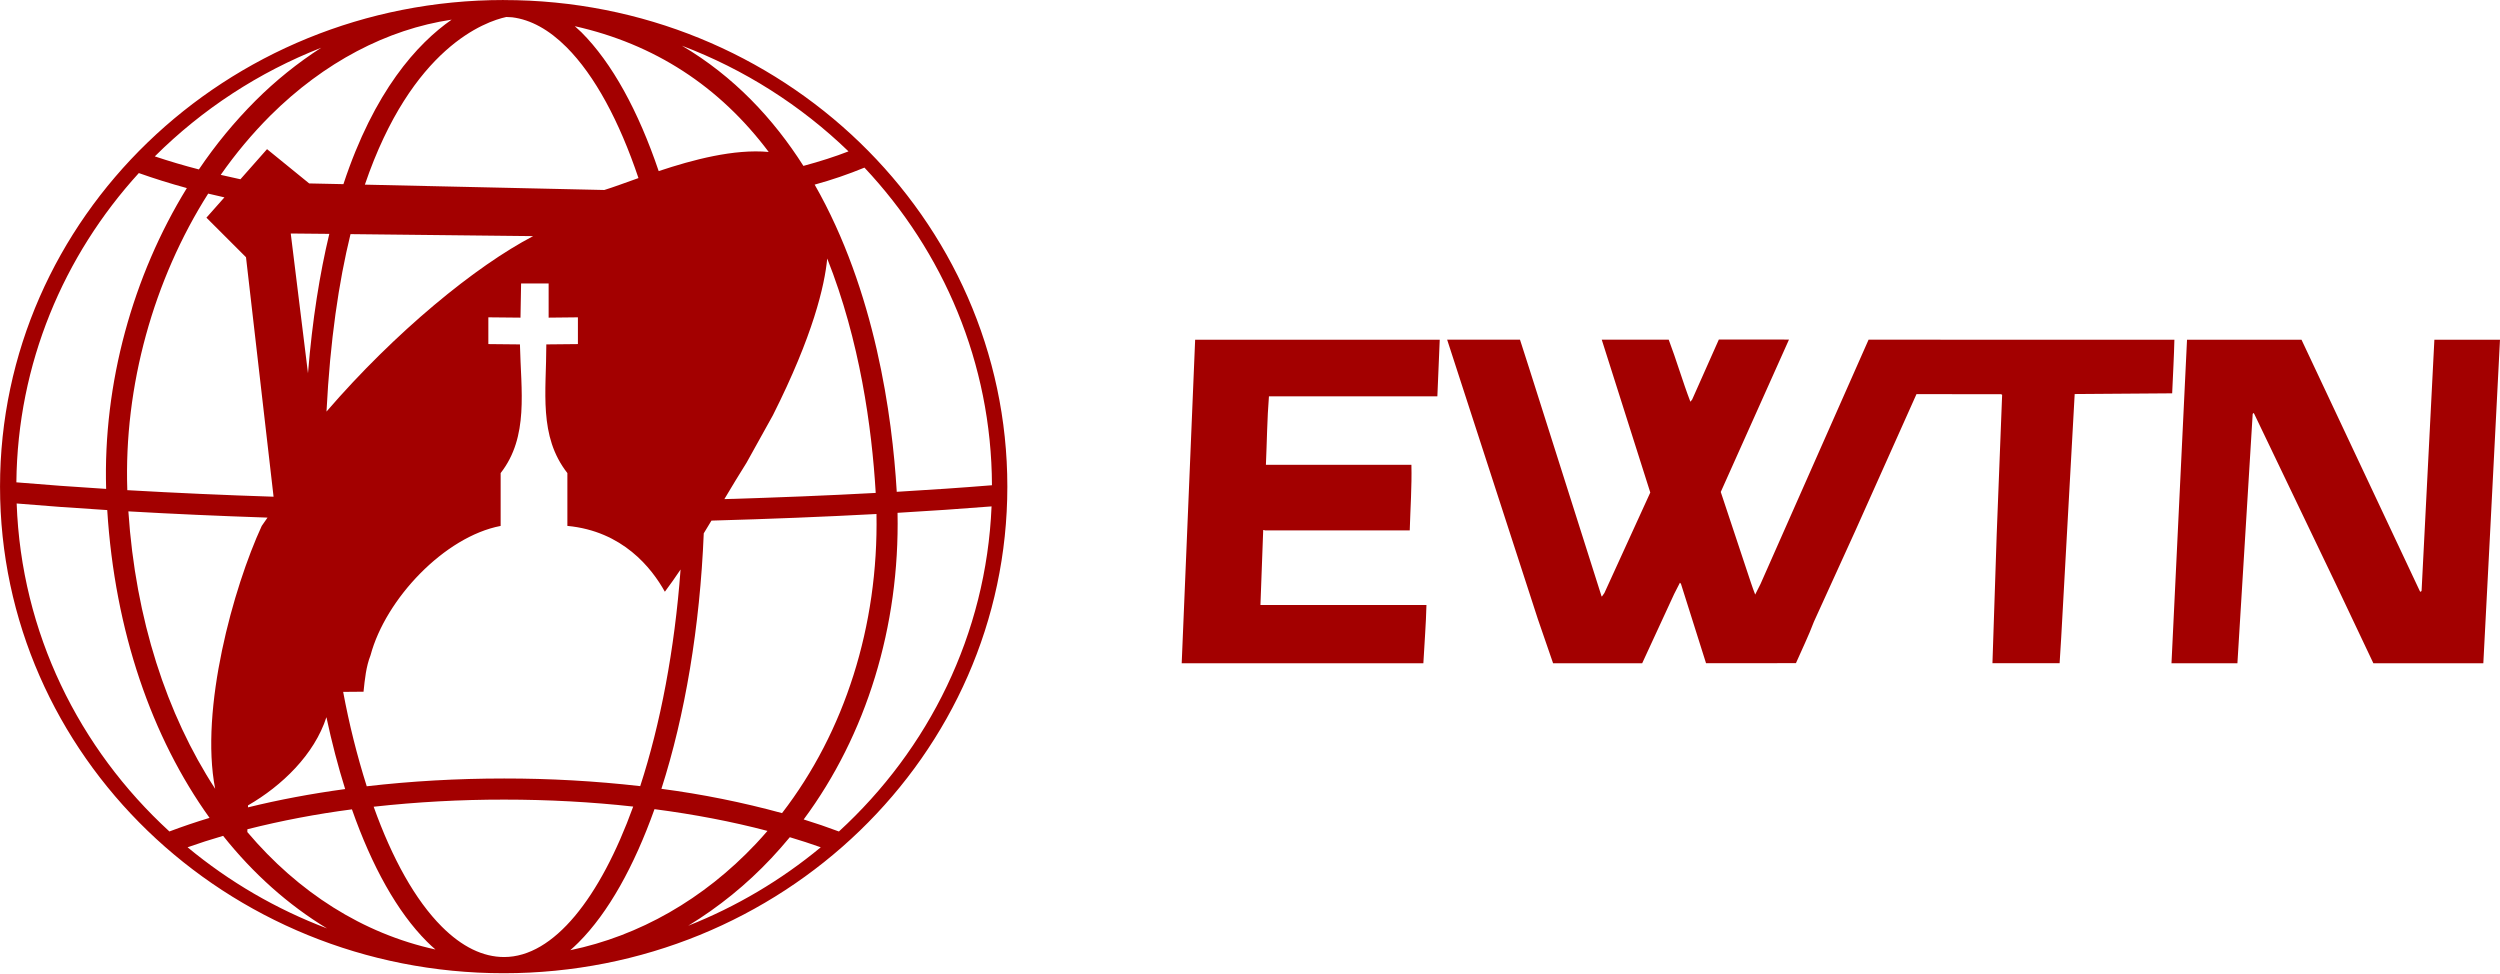
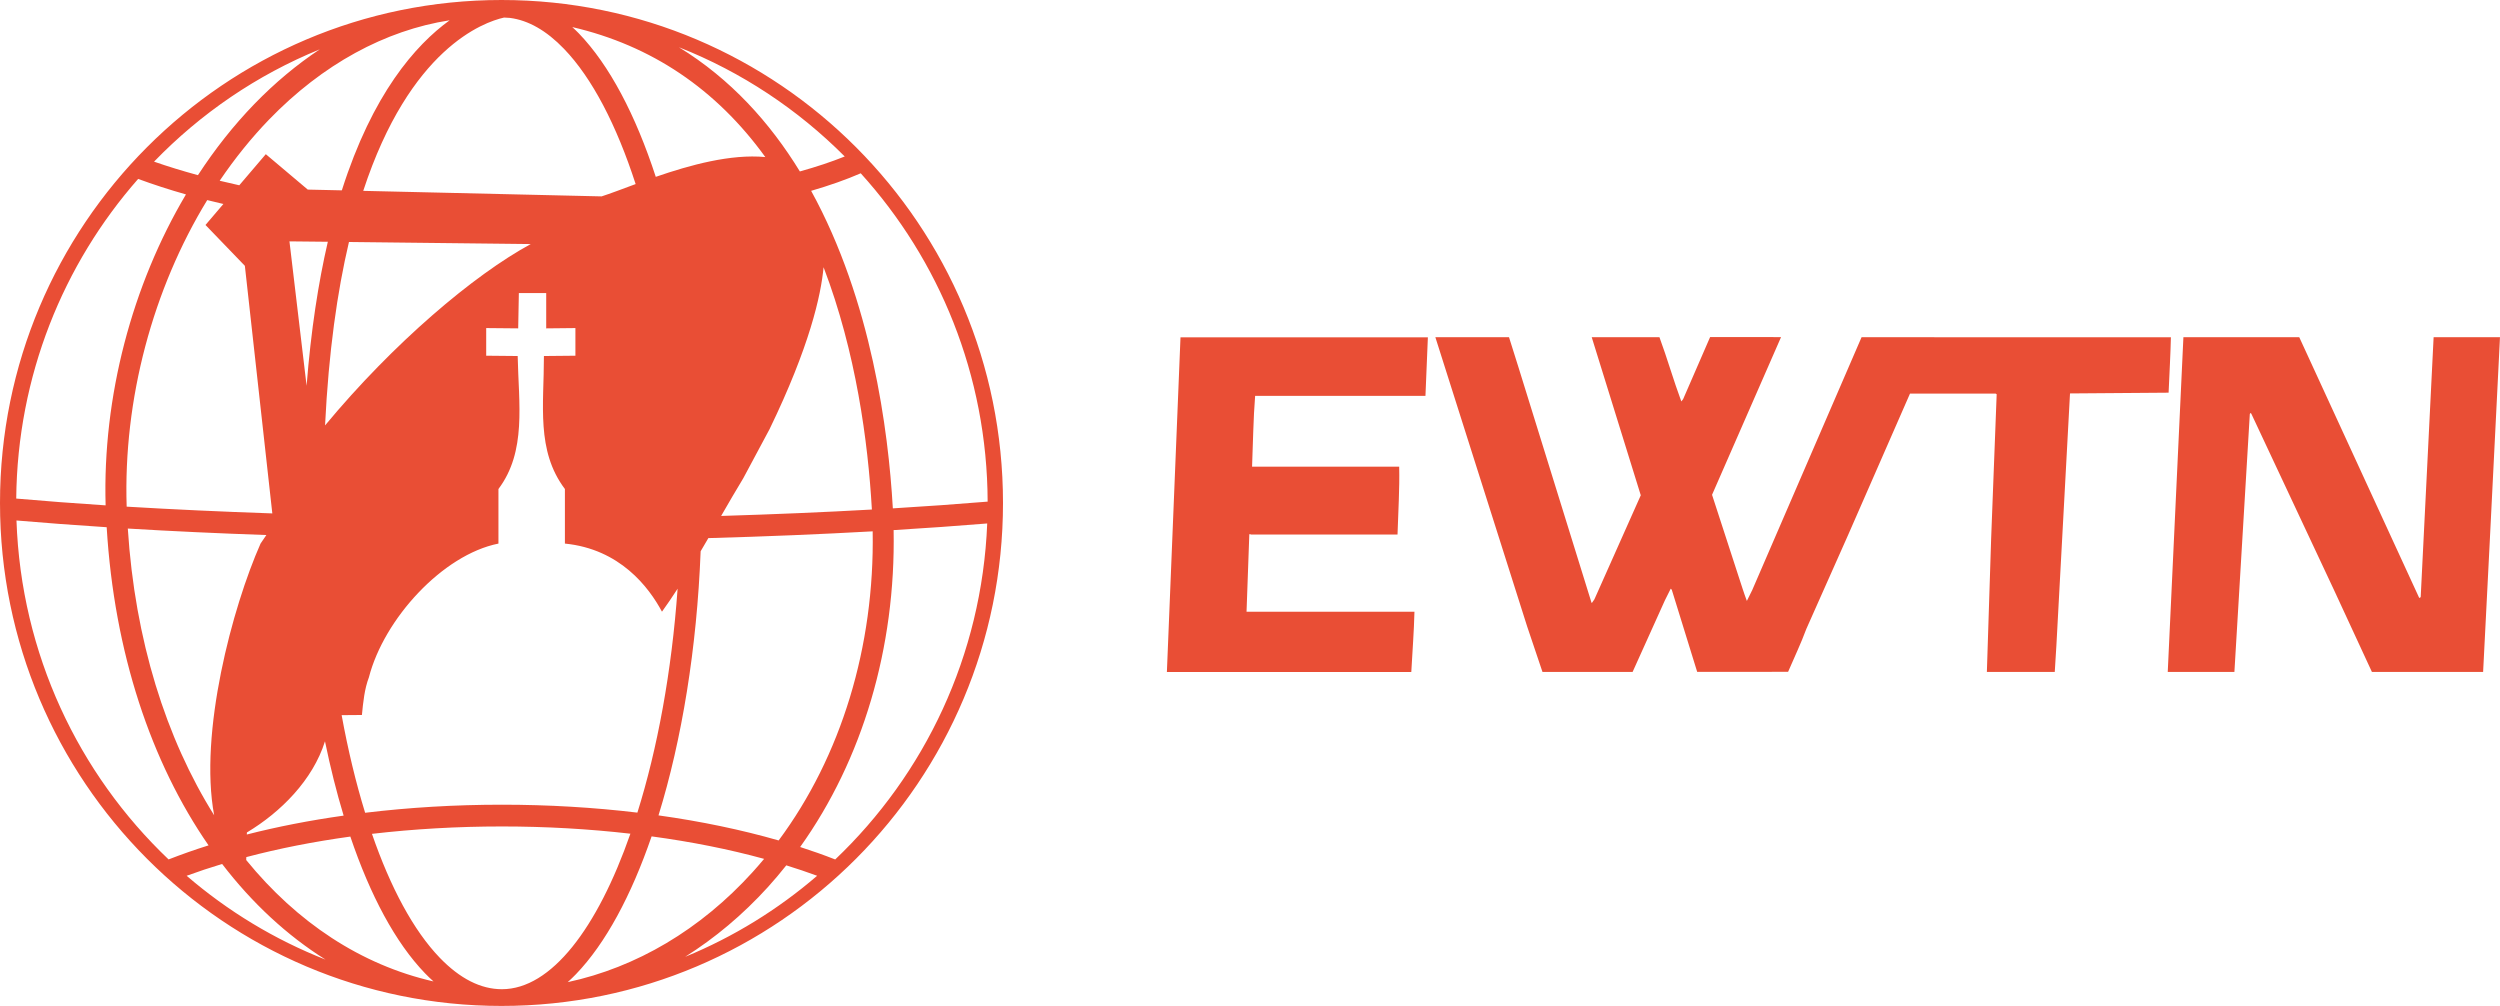
- <svg xmlns="http://www.w3.org/2000/svg" width="800" height="311.43" version="1.1" viewBox="0 0 750 291.97">
-   <path d="m251.67 249.45c-3.486-1.309-7.011-2.513-10.57-3.61 18.815-25.35 28.838-57.885 28.161-91.991 9.841-0.573 19.24-1.215 28.205-1.927-1.597 38.393-18.884 72.855-45.796 97.528m-45.215 28.274c9.185-5.596 17.571-12.406 24.933-20.247 1.909-2.039 3.758-4.14 5.554-6.309 3.185 0.955 6.292 1.953 9.286 3.02-11.938 9.888-25.36 17.831-39.773 23.536m-32.891 5.016c8.904-8.904 16.654-22.807 22.781-39.99 11.968 1.562 23.354 3.749 33.898 6.526-1.137 1.31-2.282 2.603-3.471 3.862-15.708 16.671-35.009 27.632-55.689 31.928 0.833-0.738 1.658-1.501 2.482-2.326m-22.304 4.374h-0.017c-6.37 0-12.662-3.072-18.711-9.121-7.932-7.932-14.875-20.403-20.438-35.972 13-1.434 26.07-2.146 39.148-2.135 13.287 0 26.278 0.712 38.714 2.091-9.945 27.459-23.857 45.119-38.697 45.136m-77.064-37.491 0.017-0.842c10.329-2.603 20.801-4.597 31.364-5.971 5.988 17.062 13.608 30.791 22.477 39.652 0.85 0.859 1.71 1.649 2.578 2.395-21.844-4.79-41.162-17.175-56.436-35.234m-17.93 4.565c3.437-1.215 6.995-2.361 10.666-3.428 9.026 11.343 19.526 20.715 31.173 27.771-15.194-5.749-29.332-13.975-41.839-24.343m-51.272-103.14c8.54 0.729 17.643 1.389 27.172 1.979 2.282 36.38 13.382 68.212 30.696 92.338-4.166 1.258-8.184 2.621-12.046 4.079-27.111-24.855-44.451-59.655-45.822-98.396m36.649-99.125c4.53 1.605 9.338 3.124 14.406 4.504-16.246 26.382-25.15 58.666-24.213 90.247-9.46-0.59-18.468-1.25-26.929-1.97 0.347-35.582 14.163-68.021 36.727-92.772m54.735-37.612c-7.118 4.579-13.728 9.902-19.717 15.882-6.308 6.319-11.998 13.227-16.992 20.629-4.453-1.15-8.864-2.456-13.226-3.914 14.238-14.17 31.234-25.264 49.936-32.596m6.648 40.927-10.267-0.217-12.644-10.284-7.984 9.034c-2.005-0.425-3.975-0.868-5.91-1.319 4.438-6.356 9.424-12.312 14.901-17.799 16.081-15.968 34.957-25.87 54.379-28.769-10.31 7.186-23.232 21.375-32.475 49.363m48.877-50.161 1.762 0.095c5.545 0.694 11.022 3.688 16.307 8.973 8.47 8.488 15.821 22.165 21.575 39.261-4.079 1.449-7.62 2.768-10.249 3.575l-71.831-1.605c14.076-41.292 36.189-48.946 42.437-50.3m78.713 40.494c-10.414-0.955-22.72 2.317-33.004 5.745-6.092-17.99-13.972-32.431-23.171-41.639-0.647-0.633-1.312-1.247-1.996-1.84 23.866 5.355 43.349 17.982 58.171 37.734m23.935-0.174c-4.001 1.562-8.531 3.011-13.521 4.357-9.008-14.172-20.872-26.86-36.449-36.059 18.634 7.065 35.636 17.848 49.97 31.694m-37.239 104.33c2.256-3.775 4.478-7.472 6.665-10.935l7.897-14.224c12.063-23.97 15.517-38.853 16.298-47.02 9.798 24.664 13.382 50.725 14.536 70.122v0.2c-14.319 0.781-29.489 1.389-45.406 1.857m-6.162 10.249c0.764-1.267 1.545-2.534 2.3-3.801 17.418-0.477 33.95-1.146 49.51-1.979 0.607 33.481-9.486 65.296-28.335 89.735-11.884-3.246-23.975-5.682-36.189-7.29 7.056-21.956 11.568-48.573 12.705-76.657m-108.18 47.575 6.11-0.052c0.391-3.775 0.772-7.559 2.1-10.926 4.548-16.966 22.217-35.59 39.036-38.81v-15.855c8.514-10.917 6.084-24.777 5.788-38.602l-9.477-0.096v-8.027l9.642 0.095 0.182-10.249h8.262v10.249l8.783-0.095v8.027l-9.477 0.096c0.017 14.128-2.387 27.467 6.318 38.602v15.847c16.602 1.571 25.289 12.644 29.246 19.752 1.631-2.181 3.202-4.407 4.712-6.674-1.779 24.091-6.075 46.456-12.106 64.993-13.553-1.54-27.183-2.305-40.823-2.291-14.181 0-28.005 0.807-41.223 2.334-2.933-9.289-5.295-18.749-7.073-28.326m2.204-137.32 54.796 0.599c-17.183 8.947-41.379 28.717-61.999 52.635 1.085-21.358 3.688-38.871 7.203-53.233m-12.757 41.735-5.172-41.925 11.568 0.113c-2.846 11.872-5.086 25.705-6.396 41.813m-17.99 129.64c10.18-5.867 19.9-15.239 23.519-26.461 1.623 7.594 3.506 14.805 5.624 21.566-10.188 1.389-19.96 3.22-29.16 5.493zm-0.607-164.46 8.271 71.857c-14.634-0.47-29.261-1.124-43.878-1.961-1.067-31.208 7.897-63.188 24.265-88.971 1.605 0.391 3.22 0.755 4.869 1.128l-5.398 6.092 11.863 11.855zm-9.26 159.47c-14.545-22.338-23.883-50.882-26.027-83.217 13.235 0.764 27.25 1.389 41.743 1.875l-1.736 2.499c-8.505 18.442-18.624 54.908-13.972 78.843m194.79-186.34c23.649 25.159 38.124 58.588 38.254 95.289-9.069 0.738-18.607 1.389-28.578 1.97v-0.234c-1.328-22.321-6.405-60.055-24.612-91.922 5.079-1.393 10.067-3.097 14.936-5.103m-108.21-50.283c-83.469 0-151.12 65.357-151.12 145.98 0 80.631 67.648 145.99 151.1 145.99 83.452 0 151.1-65.357 151.1-145.99 0-80.623-67.648-145.97-151.09-145.97m280.81 101.91-0.712 16.975h-50.526c-0.547 6.691-0.607 13.764-0.911 20.551h43.652c0.156 6.509-0.312 13.061-0.503 19.665h-43.427c-0.269-0.087-0.495-0.217-0.538 0l-0.824 22.382h49.805c-0.148 5.988-0.607 11.412-0.929 17.487h-72.5l4.035-97.059zm150.22 0 9e-3 -0.017h-21.575l-32.423 73.298-1.597 3.168c-0.911-2.334-1.658-4.747-2.482-7.177l-7.845-23.605 20.472-45.718c-3.862 0-19.379 0-21.045-0.017l-8.01 18.016-0.529 0.651c-2.326-6.075-4.192-12.532-6.5-18.615h-20.091l14.562 45.848-13.773 30.158-0.746 1.059c-0.043-0.087-0.217-0.174-0.174-0.312l-21.566-67.943-2.829-8.809h-21.852l27.198 83.782 4.582 13.287h26.73l9.59-20.776 1.727-3.385 0.312 0.321 7.524 23.822c2.916 0 21.739-0.035 26.973-9e-3 1.823-4.183 3.801-8.184 5.398-12.445l12.393-27.216 18.372-41.049 25.393 0.026 0.304 0.174-1.631 41.873-1.276 38.654c0.495 0 19.639-0.017 20.151 0l0.477-7.706 4.044-73.046 29.246-0.217c0.234-5.467 0.573-11.473 0.668-16.072zm78.106 0h30.21l35.503 75.424c0.087 0.043 0.121 0.226 0.304 0.174l0.217-0.304 3.836-75.294h19.683l-3.063 59.829-1.935 37.23h-32.987l-11.247-23.744-24.525-51.133-0.217-0.217-0.217 0.304-4.582 74.791h-19.778l4.66-97.059z" fill="#a30000" stroke-width="8.678" />
+ <svg xmlns="http://www.w3.org/2000/svg" width="800" height="321.91" version="1.1">
+   <g fill="#e94e35">
+     <path d="m160.48 0c-88.632 0-160.48 72.064-160.48 160.95 0 88.897 71.849 160.95 160.48 160.95 88.64 0 160.48-72.056 160.48-160.95 0-88.889-71.841-160.95-160.48-160.95m114.95 55.45c25.117 27.729 40.484 64.593 40.616 105.07-9.633 0.8-19.756 1.518-30.338 2.157-7e-3 -0.081-7e-3 -0.162-0.016-0.25-1.408-24.611-6.808-66.208-26.128-101.36 5.937-1.728 11.259-3.602 15.865-5.614m-206.9 205.43c-15.437-24.619-25.35-56.096-27.63-91.748 14.06 0.848 28.937 1.543 44.336 2.076l-1.86 2.738c-9.01 20.346-19.763 60.546-14.846 86.934m9.827-175.82 8.785 79.229c-16.231-0.557-31.871-1.276-46.608-2.165-1.12-34.409 8.403-69.673 25.778-98.097 1.704 0.428 3.431 0.84 5.174 1.244l-5.727 6.72zm0.654 181.32c10.815-6.462 21.125-16.809 24.984-29.167 1.72 8.368 3.712 16.324 5.968 23.779-10.823 1.527-21.203 3.546-30.976 6.05zm19.102-142.93-5.486-46.217 12.278 0.129c-3.027 13.085-5.4 28.327-6.793 46.088m13.554-46.015 58.178 0.662c-18.223 9.87-43.939 31.67-65.826 58.034 1.152-23.545 3.914-42.849 7.649-58.697m-2.342 151.41 6.489-0.049c0.405-4.168 0.825-8.336 2.233-12.043 4.824-18.715 23.599-39.239 41.457-42.809v-17.463c9.049-12.027 6.458-27.309 6.155-42.558l-10.076-0.097v-8.845l10.24 0.097 0.21-11.3h8.754v11.3l9.345-0.097v8.845l-10.076 0.097c0.023 15.581-2.544 30.289 6.715 42.558v17.463c17.631 1.753 26.86 13.949 31.061 21.792 1.688-2.326 3.361-4.814 5.003-7.35-1.891 26.55-6.458 51.201-12.87 71.652-13.904-1.664-28.47-2.536-43.347-2.536-15.056 0-29.754 0.888-43.775 2.585-2.957-9.596-5.478-20.072-7.516-31.242m114.88-52.445c0.825-1.405 1.65-2.803 2.466-4.208 18.495-0.509 36.041-1.244 52.583-2.165 0.638 36.896-10.084 71.984-30.089 98.913-11.905-3.417-24.821-6.114-38.445-8.021 7.485-24.215 12.286-53.551 13.484-84.519m6.559-11.3c2.404-4.176 4.77-8.247 7.081-12.059l8.403-15.694c12.807-26.42 16.464-42.825 17.297-51.839 10.403 27.204 14.216 55.934 15.445 77.331 0 0.065 7e-3 0.137 7e-3 0.21-15.219 0.856-31.326 1.535-48.234 2.052m39.55-115.03c-4.248 1.712-9.049 3.312-14.356 4.79-9.57-15.621-22.16-29.611-38.71-39.748 20.051 7.907 38.08 19.902 53.066 34.958m-25.412 0.186c-11.064-1.05-24.136 2.561-35.053 6.332-6.466-19.829-14.83-35.741-24.611-45.894-0.7-0.727-1.401-1.381-2.109-2.035 25.335 5.904 46.024 19.821 61.772 41.597m-83.597-44.642c0.622 0.032 1.253 0.073 1.867 0.113 5.89 0.751 11.702 4.063 17.312 9.895 9.01 9.345 16.815 24.433 22.923 43.277-4.326 1.599-8.092 3.045-10.893 3.942l-76.276-1.769c14.932-45.531 38.43-53.971 45.067-55.458m-51.914 55.296-10.901-0.242-13.43-11.332-8.489 9.951c-2.116-0.46-4.21-0.945-6.271-1.454 4.785-7.067 10.076-13.642 15.826-19.603 17.071-17.632 37.123-28.553 57.765-31.743-10.955 7.916-24.689 23.561-34.5 54.424m-7.065-45.127c-7.322 4.87-14.34 10.702-20.931 17.503-6.629 6.849-12.66 14.498-18.052 22.761-4.902-1.333-9.617-2.779-14.045-4.321 14.9-15.411 32.913-27.737 53.027-35.943m-58.115 41.468c4.801 1.769 9.913 3.433 15.297 4.959-17.25 29.094-26.704 64.698-25.708 99.502-10.045-0.654-19.623-1.389-28.603-2.173 0.373-39.223 15.04-75.004 39.013-102.29m-38.936 109.3c9.072 0.783 18.736 1.502 28.867 2.157 2.42 40.119 14.2 75.214 32.602 101.81-4.435 1.389-8.691 2.9-12.792 4.499-28.797-27.398-47.207-65.772-48.677-108.47m54.458 113.7c3.657-1.341 7.439-2.601 11.352-3.78 9.586 12.503 20.721 22.842 33.1 30.612-16.34-6.421-31.326-15.54-44.452-26.832m19.063-5.032 0.023-0.945c10.419-2.754 21.584-4.951 33.294-6.567 6.357 18.812 14.449 33.94 23.872 43.722 0.903 0.937 1.821 1.809 2.739 2.633-23.195-5.29-43.713-18.925-59.928-38.843m81.839 41.331h-0.031c-6.754 0-13.43-3.384-19.865-10.056-8.419-8.739-15.787-22.495-21.709-39.659 13.329-1.551 27.28-2.367 41.581-2.367 14.122 0 27.91 0.8 41.122 2.318-10.566 30.273-25.327 49.739-41.099 49.763m23.693-4.822c9.446-9.814 17.678-25.144 24.191-44.085 12.706 1.72 24.813 4.127 36.002 7.197-1.206 1.438-2.428 2.867-3.688 4.249-16.682 18.392-37.177 30.467-59.158 35.2 0.895-0.808 1.774-1.656 2.653-2.56m34.921-5.541c9.508-5.993 18.425-13.44 26.478-22.309 2.031-2.245 3.999-4.572 5.89-6.963 3.4 1.058 6.684 2.157 9.874 3.336-12.519 10.775-26.758 19.579-42.242 25.936m48.024-31.154c-3.618-1.422-7.353-2.746-11.22-3.99 19.966-27.939 30.61-63.809 29.91-101.41 10.442-0.63 20.417-1.341 29.949-2.124-1.696 42.332-20.051 80.319-48.638 107.52" />
+     <path d="m456.92 107.94-0.775 18.74h-54.502c-0.601 7.389-0.664 15.183-0.98 22.661h47.08c0.166 7.195-0.324 14.423-0.537 21.707h-46.859c-0.269-0.097-0.514-0.234-0.569 0l-0.885 24.698h53.735c-0.166 6.613-0.656 12.596-1.012 19.297h-78.212l4.355-107.1z" />
+     <path d="m618.96 107.93 0.016-0.024h-23.275l-34.98 80.901-1.723 3.493c-0.988-2.587-1.786-5.255-2.679-7.931l-8.464-26.032 22.082-50.463c-4.157 0-20.896 0-22.698-0.016l-8.638 19.871-0.577 0.728c-2.497-6.71-4.513-13.824-7.002-20.551h-21.671l15.696 50.584-14.842 33.3-0.806 1.156c-0.048-0.097-0.245-0.194-0.19-0.331l-23.267-74.983-3.059-9.726h-23.568l29.337 92.453 4.94 14.665h28.839l10.338-22.919 1.865-3.735 0.332 0.34 8.133 26.29c3.161 0 23.449-0.04 29.092-0.016 1.968-4.608 4.102-9.014 5.833-13.727l13.357-30.034 19.822-45.281 27.401 0.016 0.332 0.194-1.77 46.21-1.367 42.653c0.522 0 21.173-0.024 21.726 0l0.522-8.505 4.355-80.61 31.55-0.243c0.261-6.031 0.632-12.652 0.735-17.729z" />
+     <path d="m698.69 107.9h37.067l38.3 83.237c0.087 0.049 0.134 0.243 0.332 0.194l0.237-0.34 4.133-83.092h21.236l-3.304 66.017-2.094 41.093h-35.589l-12.124-26.202-26.468-56.429-0.237-0.243-0.237 0.348-4.932 82.526h-21.331z" />
+   </g>
</svg>
